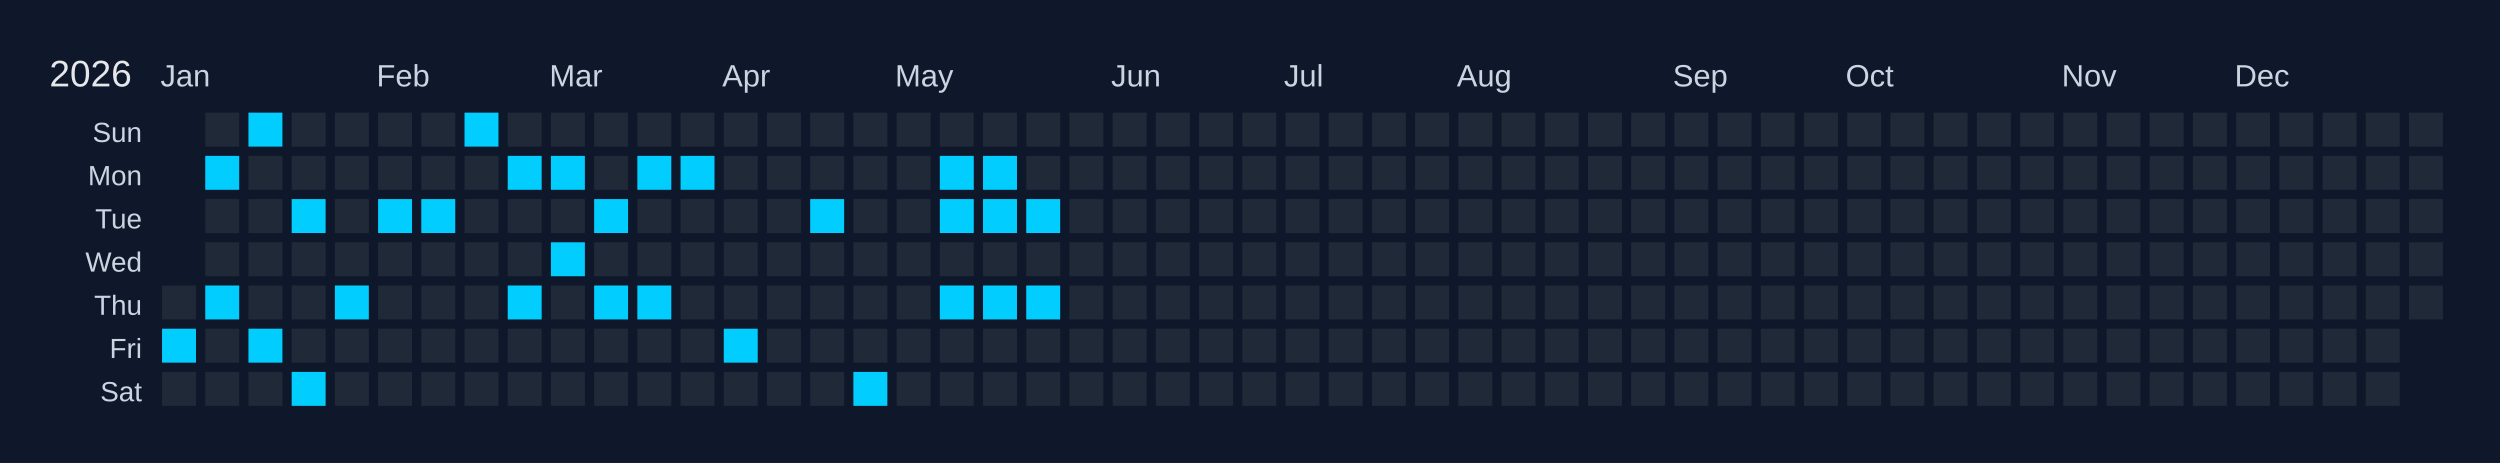
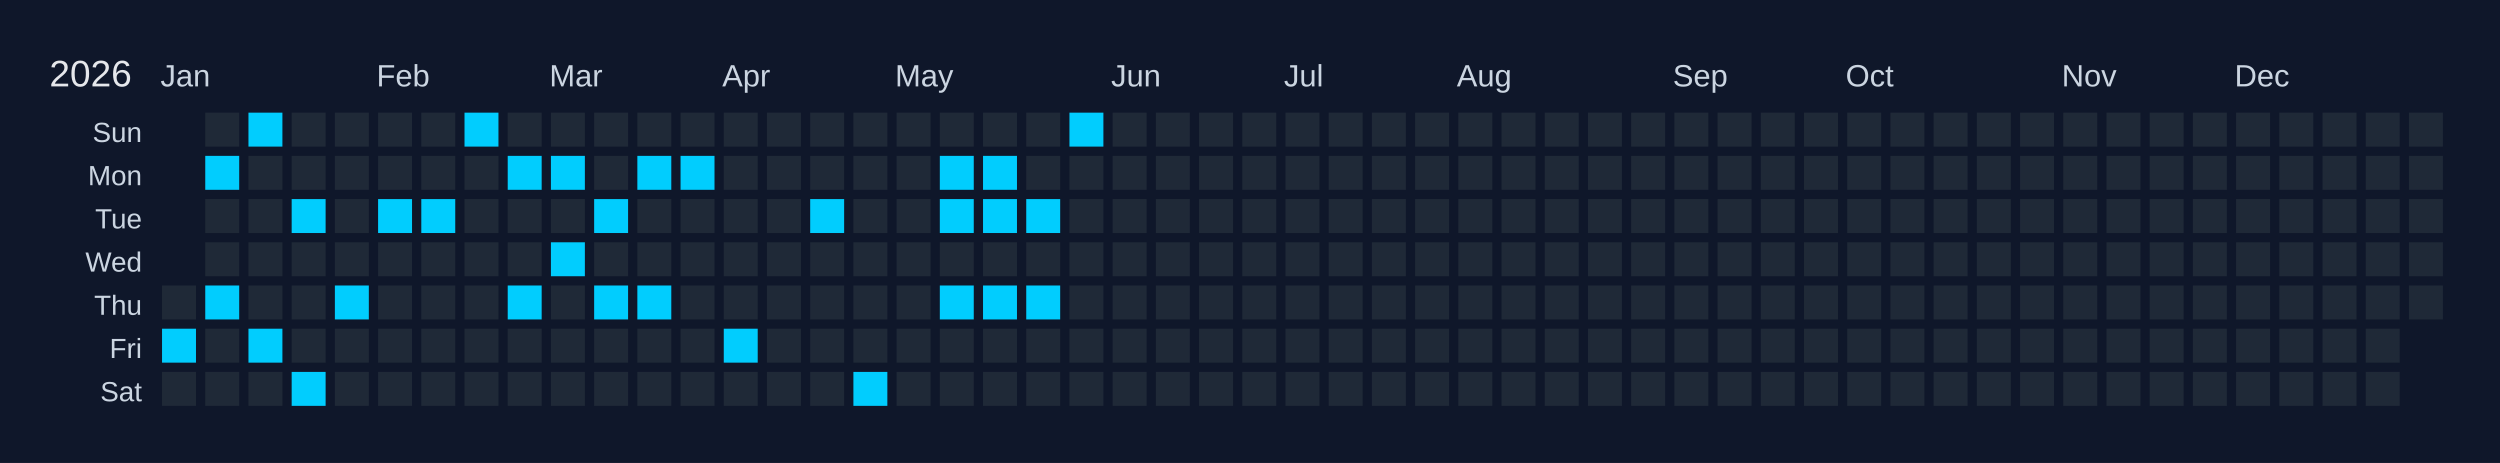
<svg xmlns="http://www.w3.org/2000/svg" width="810" height="150" viewBox="0 0 810 150">
  <rect width="810" height="150" fill="#0f172a" />
  <text x="16" y="28" font-size="12" fill="#e5e7eb" font-family="Arial, sans-serif">2026</text>
  <text x="52" y="28" font-size="10" fill="#cbd5e1" font-family="Arial, sans-serif">Jan</text>
  <text x="122" y="28" font-size="10" fill="#cbd5e1" font-family="Arial, sans-serif">Feb</text>
  <text x="178" y="28" font-size="10" fill="#cbd5e1" font-family="Arial, sans-serif">Mar</text>
  <text x="234" y="28" font-size="10" fill="#cbd5e1" font-family="Arial, sans-serif">Apr</text>
  <text x="290" y="28" font-size="10" fill="#cbd5e1" font-family="Arial, sans-serif">May</text>
  <text x="360" y="28" font-size="10" fill="#cbd5e1" font-family="Arial, sans-serif">Jun</text>
  <text x="416" y="28" font-size="10" fill="#cbd5e1" font-family="Arial, sans-serif">Jul</text>
  <text x="472" y="28" font-size="10" fill="#cbd5e1" font-family="Arial, sans-serif">Aug</text>
  <text x="542" y="28" font-size="10" fill="#cbd5e1" font-family="Arial, sans-serif">Sep</text>
  <text x="598" y="28" font-size="10" fill="#cbd5e1" font-family="Arial, sans-serif">Oct</text>
  <text x="668" y="28" font-size="10" fill="#cbd5e1" font-family="Arial, sans-serif">Nov</text>
  <text x="724" y="28" font-size="10" fill="#cbd5e1" font-family="Arial, sans-serif">Dec</text>
  <text x="46" y="46" font-size="9" fill="#cbd5e1" font-family="Arial, sans-serif" text-anchor="end">Sun</text>
  <text x="46" y="60" font-size="9" fill="#cbd5e1" font-family="Arial, sans-serif" text-anchor="end">Mon</text>
  <text x="46" y="74" font-size="9" fill="#cbd5e1" font-family="Arial, sans-serif" text-anchor="end">Tue</text>
  <text x="46" y="88" font-size="9" fill="#cbd5e1" font-family="Arial, sans-serif" text-anchor="end">Wed</text>
  <text x="46" y="102" font-size="9" fill="#cbd5e1" font-family="Arial, sans-serif" text-anchor="end">Thu</text>
  <text x="46" y="116" font-size="9" fill="#cbd5e1" font-family="Arial, sans-serif" text-anchor="end">Fri</text>
  <text x="46" y="130" font-size="9" fill="#cbd5e1" font-family="Arial, sans-serif" text-anchor="end">Sat</text>
  <g transform="translate(52,36)">
    <rect x="0" y="0" width="12" height="12" fill="#0f172a" stroke="#0f172a" stroke-width="1" />
    <rect x="0" y="14" width="12" height="12" fill="#0f172a" stroke="#0f172a" stroke-width="1" />
    <rect x="0" y="28" width="12" height="12" fill="#0f172a" stroke="#0f172a" stroke-width="1" />
    <rect x="0" y="42" width="12" height="12" fill="#0f172a" stroke="#0f172a" stroke-width="1" />
    <rect x="0" y="56" width="12" height="12" fill="#1f2937" stroke="#0f172a" stroke-width="1" data-date="2026-01-01" />
    <rect x="0" y="70" width="12" height="12" fill="#01cdfe" stroke="#0f172a" stroke-width="1" data-date="2026-01-02" />
    <rect x="0" y="84" width="12" height="12" fill="#1f2937" stroke="#0f172a" stroke-width="1" data-date="2026-01-03" />
    <rect x="14" y="0" width="12" height="12" fill="#1f2937" stroke="#0f172a" stroke-width="1" data-date="2026-01-04" />
    <rect x="14" y="14" width="12" height="12" fill="#01cdfe" stroke="#0f172a" stroke-width="1" data-date="2026-01-05" />
    <rect x="14" y="28" width="12" height="12" fill="#1f2937" stroke="#0f172a" stroke-width="1" data-date="2026-01-06" />
    <rect x="14" y="42" width="12" height="12" fill="#1f2937" stroke="#0f172a" stroke-width="1" data-date="2026-01-07" />
    <rect x="14" y="56" width="12" height="12" fill="#01cdfe" stroke="#0f172a" stroke-width="1" data-date="2026-01-08" />
    <rect x="14" y="70" width="12" height="12" fill="#1f2937" stroke="#0f172a" stroke-width="1" data-date="2026-01-09" />
    <rect x="14" y="84" width="12" height="12" fill="#1f2937" stroke="#0f172a" stroke-width="1" data-date="2026-01-10" />
    <rect x="28" y="0" width="12" height="12" fill="#01cdfe" stroke="#0f172a" stroke-width="1" data-date="2026-01-11" />
    <rect x="28" y="14" width="12" height="12" fill="#1f2937" stroke="#0f172a" stroke-width="1" data-date="2026-01-12" />
    <rect x="28" y="28" width="12" height="12" fill="#1f2937" stroke="#0f172a" stroke-width="1" data-date="2026-01-13" />
    <rect x="28" y="42" width="12" height="12" fill="#1f2937" stroke="#0f172a" stroke-width="1" data-date="2026-01-14" />
    <rect x="28" y="56" width="12" height="12" fill="#1f2937" stroke="#0f172a" stroke-width="1" data-date="2026-01-15" />
    <rect x="28" y="70" width="12" height="12" fill="#01cdfe" stroke="#0f172a" stroke-width="1" data-date="2026-01-16" />
    <rect x="28" y="84" width="12" height="12" fill="#1f2937" stroke="#0f172a" stroke-width="1" data-date="2026-01-17" />
    <rect x="42" y="0" width="12" height="12" fill="#1f2937" stroke="#0f172a" stroke-width="1" data-date="2026-01-18" />
    <rect x="42" y="14" width="12" height="12" fill="#1f2937" stroke="#0f172a" stroke-width="1" data-date="2026-01-19" />
    <rect x="42" y="28" width="12" height="12" fill="#01cdfe" stroke="#0f172a" stroke-width="1" data-date="2026-01-20" />
    <rect x="42" y="42" width="12" height="12" fill="#1f2937" stroke="#0f172a" stroke-width="1" data-date="2026-01-21" />
    <rect x="42" y="56" width="12" height="12" fill="#1f2937" stroke="#0f172a" stroke-width="1" data-date="2026-01-22" />
    <rect x="42" y="70" width="12" height="12" fill="#1f2937" stroke="#0f172a" stroke-width="1" data-date="2026-01-23" />
    <rect x="42" y="84" width="12" height="12" fill="#01cdfe" stroke="#0f172a" stroke-width="1" data-date="2026-01-24" />
    <rect x="56" y="0" width="12" height="12" fill="#1f2937" stroke="#0f172a" stroke-width="1" data-date="2026-01-25" />
    <rect x="56" y="14" width="12" height="12" fill="#1f2937" stroke="#0f172a" stroke-width="1" data-date="2026-01-26" />
    <rect x="56" y="28" width="12" height="12" fill="#1f2937" stroke="#0f172a" stroke-width="1" data-date="2026-01-27" />
    <rect x="56" y="42" width="12" height="12" fill="#1f2937" stroke="#0f172a" stroke-width="1" data-date="2026-01-28" />
    <rect x="56" y="56" width="12" height="12" fill="#01cdfe" stroke="#0f172a" stroke-width="1" data-date="2026-01-29" />
    <rect x="56" y="70" width="12" height="12" fill="#1f2937" stroke="#0f172a" stroke-width="1" data-date="2026-01-30" />
    <rect x="56" y="84" width="12" height="12" fill="#1f2937" stroke="#0f172a" stroke-width="1" data-date="2026-01-31" />
    <rect x="70" y="0" width="12" height="12" fill="#1f2937" stroke="#0f172a" stroke-width="1" data-date="2026-02-01" />
    <rect x="70" y="14" width="12" height="12" fill="#1f2937" stroke="#0f172a" stroke-width="1" data-date="2026-02-02" />
    <rect x="70" y="28" width="12" height="12" fill="#01cdfe" stroke="#0f172a" stroke-width="1" data-date="2026-02-03" />
    <rect x="70" y="42" width="12" height="12" fill="#1f2937" stroke="#0f172a" stroke-width="1" data-date="2026-02-04" />
    <rect x="70" y="56" width="12" height="12" fill="#1f2937" stroke="#0f172a" stroke-width="1" data-date="2026-02-05" />
    <rect x="70" y="70" width="12" height="12" fill="#1f2937" stroke="#0f172a" stroke-width="1" data-date="2026-02-06" />
    <rect x="70" y="84" width="12" height="12" fill="#1f2937" stroke="#0f172a" stroke-width="1" data-date="2026-02-07" />
    <rect x="84" y="0" width="12" height="12" fill="#1f2937" stroke="#0f172a" stroke-width="1" data-date="2026-02-08" />
    <rect x="84" y="14" width="12" height="12" fill="#1f2937" stroke="#0f172a" stroke-width="1" data-date="2026-02-09" />
    <rect x="84" y="28" width="12" height="12" fill="#01cdfe" stroke="#0f172a" stroke-width="1" data-date="2026-02-10" />
    <rect x="84" y="42" width="12" height="12" fill="#1f2937" stroke="#0f172a" stroke-width="1" data-date="2026-02-11" />
    <rect x="84" y="56" width="12" height="12" fill="#1f2937" stroke="#0f172a" stroke-width="1" data-date="2026-02-12" />
    <rect x="84" y="70" width="12" height="12" fill="#1f2937" stroke="#0f172a" stroke-width="1" data-date="2026-02-13" />
    <rect x="84" y="84" width="12" height="12" fill="#1f2937" stroke="#0f172a" stroke-width="1" data-date="2026-02-14" />
    <rect x="98" y="0" width="12" height="12" fill="#01cdfe" stroke="#0f172a" stroke-width="1" data-date="2026-02-15" />
    <rect x="98" y="14" width="12" height="12" fill="#1f2937" stroke="#0f172a" stroke-width="1" data-date="2026-02-16" />
    <rect x="98" y="28" width="12" height="12" fill="#1f2937" stroke="#0f172a" stroke-width="1" data-date="2026-02-17" />
    <rect x="98" y="42" width="12" height="12" fill="#1f2937" stroke="#0f172a" stroke-width="1" data-date="2026-02-18" />
    <rect x="98" y="56" width="12" height="12" fill="#1f2937" stroke="#0f172a" stroke-width="1" data-date="2026-02-19" />
    <rect x="98" y="70" width="12" height="12" fill="#1f2937" stroke="#0f172a" stroke-width="1" data-date="2026-02-20" />
    <rect x="98" y="84" width="12" height="12" fill="#1f2937" stroke="#0f172a" stroke-width="1" data-date="2026-02-21" />
    <rect x="112" y="0" width="12" height="12" fill="#1f2937" stroke="#0f172a" stroke-width="1" data-date="2026-02-22" />
    <rect x="112" y="14" width="12" height="12" fill="#01cdfe" stroke="#0f172a" stroke-width="1" data-date="2026-02-23" />
    <rect x="112" y="28" width="12" height="12" fill="#1f2937" stroke="#0f172a" stroke-width="1" data-date="2026-02-24" />
    <rect x="112" y="42" width="12" height="12" fill="#1f2937" stroke="#0f172a" stroke-width="1" data-date="2026-02-25" />
    <rect x="112" y="56" width="12" height="12" fill="#01cdfe" stroke="#0f172a" stroke-width="1" data-date="2026-02-26" />
    <rect x="112" y="70" width="12" height="12" fill="#1f2937" stroke="#0f172a" stroke-width="1" data-date="2026-02-27" />
    <rect x="112" y="84" width="12" height="12" fill="#1f2937" stroke="#0f172a" stroke-width="1" data-date="2026-02-28" />
    <rect x="126" y="0" width="12" height="12" fill="#1f2937" stroke="#0f172a" stroke-width="1" data-date="2026-03-01" />
    <rect x="126" y="14" width="12" height="12" fill="#01cdfe" stroke="#0f172a" stroke-width="1" data-date="2026-03-02" />
    <rect x="126" y="28" width="12" height="12" fill="#1f2937" stroke="#0f172a" stroke-width="1" data-date="2026-03-03" />
    <rect x="126" y="42" width="12" height="12" fill="#01cdfe" stroke="#0f172a" stroke-width="1" data-date="2026-03-04" />
    <rect x="126" y="56" width="12" height="12" fill="#1f2937" stroke="#0f172a" stroke-width="1" data-date="2026-03-05" />
    <rect x="126" y="70" width="12" height="12" fill="#1f2937" stroke="#0f172a" stroke-width="1" data-date="2026-03-06" />
    <rect x="126" y="84" width="12" height="12" fill="#1f2937" stroke="#0f172a" stroke-width="1" data-date="2026-03-07" />
    <rect x="140" y="0" width="12" height="12" fill="#1f2937" stroke="#0f172a" stroke-width="1" data-date="2026-03-08" />
    <rect x="140" y="14" width="12" height="12" fill="#1f2937" stroke="#0f172a" stroke-width="1" data-date="2026-03-09" />
    <rect x="140" y="28" width="12" height="12" fill="#01cdfe" stroke="#0f172a" stroke-width="1" data-date="2026-03-10" />
    <rect x="140" y="42" width="12" height="12" fill="#1f2937" stroke="#0f172a" stroke-width="1" data-date="2026-03-11" />
    <rect x="140" y="56" width="12" height="12" fill="#01cdfe" stroke="#0f172a" stroke-width="1" data-date="2026-03-12" />
    <rect x="140" y="70" width="12" height="12" fill="#1f2937" stroke="#0f172a" stroke-width="1" data-date="2026-03-13" />
    <rect x="140" y="84" width="12" height="12" fill="#1f2937" stroke="#0f172a" stroke-width="1" data-date="2026-03-14" />
    <rect x="154" y="0" width="12" height="12" fill="#1f2937" stroke="#0f172a" stroke-width="1" data-date="2026-03-15" />
    <rect x="154" y="14" width="12" height="12" fill="#01cdfe" stroke="#0f172a" stroke-width="1" data-date="2026-03-16" />
    <rect x="154" y="28" width="12" height="12" fill="#1f2937" stroke="#0f172a" stroke-width="1" data-date="2026-03-17" />
    <rect x="154" y="42" width="12" height="12" fill="#1f2937" stroke="#0f172a" stroke-width="1" data-date="2026-03-18" />
    <rect x="154" y="56" width="12" height="12" fill="#01cdfe" stroke="#0f172a" stroke-width="1" data-date="2026-03-19" />
    <rect x="154" y="70" width="12" height="12" fill="#1f2937" stroke="#0f172a" stroke-width="1" data-date="2026-03-20" />
    <rect x="154" y="84" width="12" height="12" fill="#1f2937" stroke="#0f172a" stroke-width="1" data-date="2026-03-21" />
    <rect x="168" y="0" width="12" height="12" fill="#1f2937" stroke="#0f172a" stroke-width="1" data-date="2026-03-22" />
    <rect x="168" y="14" width="12" height="12" fill="#01cdfe" stroke="#0f172a" stroke-width="1" data-date="2026-03-23" />
    <rect x="168" y="28" width="12" height="12" fill="#1f2937" stroke="#0f172a" stroke-width="1" data-date="2026-03-24" />
    <rect x="168" y="42" width="12" height="12" fill="#1f2937" stroke="#0f172a" stroke-width="1" data-date="2026-03-25" />
    <rect x="168" y="56" width="12" height="12" fill="#1f2937" stroke="#0f172a" stroke-width="1" data-date="2026-03-26" />
    <rect x="168" y="70" width="12" height="12" fill="#1f2937" stroke="#0f172a" stroke-width="1" data-date="2026-03-27" />
    <rect x="168" y="84" width="12" height="12" fill="#1f2937" stroke="#0f172a" stroke-width="1" data-date="2026-03-28" />
    <rect x="182" y="0" width="12" height="12" fill="#1f2937" stroke="#0f172a" stroke-width="1" data-date="2026-03-29" />
    <rect x="182" y="14" width="12" height="12" fill="#1f2937" stroke="#0f172a" stroke-width="1" data-date="2026-03-30" />
    <rect x="182" y="28" width="12" height="12" fill="#1f2937" stroke="#0f172a" stroke-width="1" data-date="2026-03-31" />
    <rect x="182" y="42" width="12" height="12" fill="#1f2937" stroke="#0f172a" stroke-width="1" data-date="2026-04-01" />
    <rect x="182" y="56" width="12" height="12" fill="#1f2937" stroke="#0f172a" stroke-width="1" data-date="2026-04-02" />
    <rect x="182" y="70" width="12" height="12" fill="#01cdfe" stroke="#0f172a" stroke-width="1" data-date="2026-04-03" />
    <rect x="182" y="84" width="12" height="12" fill="#1f2937" stroke="#0f172a" stroke-width="1" data-date="2026-04-04" />
    <rect x="196" y="0" width="12" height="12" fill="#1f2937" stroke="#0f172a" stroke-width="1" data-date="2026-04-05" />
    <rect x="196" y="14" width="12" height="12" fill="#1f2937" stroke="#0f172a" stroke-width="1" data-date="2026-04-06" />
    <rect x="196" y="28" width="12" height="12" fill="#1f2937" stroke="#0f172a" stroke-width="1" data-date="2026-04-07" />
    <rect x="196" y="42" width="12" height="12" fill="#1f2937" stroke="#0f172a" stroke-width="1" data-date="2026-04-08" />
    <rect x="196" y="56" width="12" height="12" fill="#1f2937" stroke="#0f172a" stroke-width="1" data-date="2026-04-09" />
    <rect x="196" y="70" width="12" height="12" fill="#1f2937" stroke="#0f172a" stroke-width="1" data-date="2026-04-10" />
    <rect x="196" y="84" width="12" height="12" fill="#1f2937" stroke="#0f172a" stroke-width="1" data-date="2026-04-11" />
    <rect x="210" y="0" width="12" height="12" fill="#1f2937" stroke="#0f172a" stroke-width="1" data-date="2026-04-12" />
    <rect x="210" y="14" width="12" height="12" fill="#1f2937" stroke="#0f172a" stroke-width="1" data-date="2026-04-13" />
    <rect x="210" y="28" width="12" height="12" fill="#01cdfe" stroke="#0f172a" stroke-width="1" data-date="2026-04-14" />
    <rect x="210" y="42" width="12" height="12" fill="#1f2937" stroke="#0f172a" stroke-width="1" data-date="2026-04-15" />
    <rect x="210" y="56" width="12" height="12" fill="#1f2937" stroke="#0f172a" stroke-width="1" data-date="2026-04-16" />
    <rect x="210" y="70" width="12" height="12" fill="#1f2937" stroke="#0f172a" stroke-width="1" data-date="2026-04-17" />
    <rect x="210" y="84" width="12" height="12" fill="#1f2937" stroke="#0f172a" stroke-width="1" data-date="2026-04-18" />
    <rect x="224" y="0" width="12" height="12" fill="#1f2937" stroke="#0f172a" stroke-width="1" data-date="2026-04-19" />
    <rect x="224" y="14" width="12" height="12" fill="#1f2937" stroke="#0f172a" stroke-width="1" data-date="2026-04-20" />
    <rect x="224" y="28" width="12" height="12" fill="#1f2937" stroke="#0f172a" stroke-width="1" data-date="2026-04-21" />
    <rect x="224" y="42" width="12" height="12" fill="#1f2937" stroke="#0f172a" stroke-width="1" data-date="2026-04-22" />
    <rect x="224" y="56" width="12" height="12" fill="#1f2937" stroke="#0f172a" stroke-width="1" data-date="2026-04-23" />
    <rect x="224" y="70" width="12" height="12" fill="#1f2937" stroke="#0f172a" stroke-width="1" data-date="2026-04-24" />
    <rect x="224" y="84" width="12" height="12" fill="#01cdfe" stroke="#0f172a" stroke-width="1" data-date="2026-04-25" />
    <rect x="238" y="0" width="12" height="12" fill="#1f2937" stroke="#0f172a" stroke-width="1" data-date="2026-04-26" />
    <rect x="238" y="14" width="12" height="12" fill="#1f2937" stroke="#0f172a" stroke-width="1" data-date="2026-04-27" />
    <rect x="238" y="28" width="12" height="12" fill="#1f2937" stroke="#0f172a" stroke-width="1" data-date="2026-04-28" />
    <rect x="238" y="42" width="12" height="12" fill="#1f2937" stroke="#0f172a" stroke-width="1" data-date="2026-04-29" />
    <rect x="238" y="56" width="12" height="12" fill="#1f2937" stroke="#0f172a" stroke-width="1" data-date="2026-04-30" />
    <rect x="238" y="70" width="12" height="12" fill="#1f2937" stroke="#0f172a" stroke-width="1" data-date="2026-05-01" />
    <rect x="238" y="84" width="12" height="12" fill="#1f2937" stroke="#0f172a" stroke-width="1" data-date="2026-05-02" />
    <rect x="252" y="0" width="12" height="12" fill="#1f2937" stroke="#0f172a" stroke-width="1" data-date="2026-05-03" />
    <rect x="252" y="14" width="12" height="12" fill="#01cdfe" stroke="#0f172a" stroke-width="1" data-date="2026-05-04" />
    <rect x="252" y="28" width="12" height="12" fill="#01cdfe" stroke="#0f172a" stroke-width="1" data-date="2026-05-05" />
    <rect x="252" y="42" width="12" height="12" fill="#1f2937" stroke="#0f172a" stroke-width="1" data-date="2026-05-06" />
    <rect x="252" y="56" width="12" height="12" fill="#01cdfe" stroke="#0f172a" stroke-width="1" data-date="2026-05-07" />
    <rect x="252" y="70" width="12" height="12" fill="#1f2937" stroke="#0f172a" stroke-width="1" data-date="2026-05-08" />
    <rect x="252" y="84" width="12" height="12" fill="#1f2937" stroke="#0f172a" stroke-width="1" data-date="2026-05-09" />
    <rect x="266" y="0" width="12" height="12" fill="#1f2937" stroke="#0f172a" stroke-width="1" data-date="2026-05-10" />
    <rect x="266" y="14" width="12" height="12" fill="#01cdfe" stroke="#0f172a" stroke-width="1" data-date="2026-05-11" />
    <rect x="266" y="28" width="12" height="12" fill="#01cdfe" stroke="#0f172a" stroke-width="1" data-date="2026-05-12" />
    <rect x="266" y="42" width="12" height="12" fill="#1f2937" stroke="#0f172a" stroke-width="1" data-date="2026-05-13" />
    <rect x="266" y="56" width="12" height="12" fill="#01cdfe" stroke="#0f172a" stroke-width="1" data-date="2026-05-14" />
    <rect x="266" y="70" width="12" height="12" fill="#1f2937" stroke="#0f172a" stroke-width="1" data-date="2026-05-15" />
    <rect x="266" y="84" width="12" height="12" fill="#1f2937" stroke="#0f172a" stroke-width="1" data-date="2026-05-16" />
    <rect x="280" y="0" width="12" height="12" fill="#1f2937" stroke="#0f172a" stroke-width="1" data-date="2026-05-17" />
    <rect x="280" y="14" width="12" height="12" fill="#1f2937" stroke="#0f172a" stroke-width="1" data-date="2026-05-18" />
    <rect x="280" y="28" width="12" height="12" fill="#01cdfe" stroke="#0f172a" stroke-width="1" data-date="2026-05-19" />
    <rect x="280" y="42" width="12" height="12" fill="#1f2937" stroke="#0f172a" stroke-width="1" data-date="2026-05-20" />
    <rect x="280" y="56" width="12" height="12" fill="#01cdfe" stroke="#0f172a" stroke-width="1" data-date="2026-05-21" />
    <rect x="280" y="70" width="12" height="12" fill="#1f2937" stroke="#0f172a" stroke-width="1" data-date="2026-05-22" />
    <rect x="280" y="84" width="12" height="12" fill="#1f2937" stroke="#0f172a" stroke-width="1" data-date="2026-05-23" />
-     <rect x="294" y="0" width="12" height="12" fill="#1f2937" stroke="#0f172a" stroke-width="1" data-date="2026-05-24" />
+     <rect x="294" y="0" width="12" height="12" fill="#01cdfe" stroke="#0f172a" stroke-width="1" data-date="2026-05-24" />
    <rect x="294" y="14" width="12" height="12" fill="#1f2937" stroke="#0f172a" stroke-width="1" data-date="2026-05-25" />
    <rect x="294" y="28" width="12" height="12" fill="#1f2937" stroke="#0f172a" stroke-width="1" data-date="2026-05-26" />
    <rect x="294" y="42" width="12" height="12" fill="#1f2937" stroke="#0f172a" stroke-width="1" data-date="2026-05-27" />
    <rect x="294" y="56" width="12" height="12" fill="#1f2937" stroke="#0f172a" stroke-width="1" data-date="2026-05-28" />
    <rect x="294" y="70" width="12" height="12" fill="#1f2937" stroke="#0f172a" stroke-width="1" data-date="2026-05-29" />
    <rect x="294" y="84" width="12" height="12" fill="#1f2937" stroke="#0f172a" stroke-width="1" data-date="2026-05-30" />
    <rect x="308" y="0" width="12" height="12" fill="#1f2937" stroke="#0f172a" stroke-width="1" data-date="2026-05-31" />
    <rect x="308" y="14" width="12" height="12" fill="#1f2937" stroke="#0f172a" stroke-width="1" data-date="2026-06-01" />
    <rect x="308" y="28" width="12" height="12" fill="#1f2937" stroke="#0f172a" stroke-width="1" data-date="2026-06-02" />
    <rect x="308" y="42" width="12" height="12" fill="#1f2937" stroke="#0f172a" stroke-width="1" data-date="2026-06-03" />
    <rect x="308" y="56" width="12" height="12" fill="#1f2937" stroke="#0f172a" stroke-width="1" data-date="2026-06-04" />
    <rect x="308" y="70" width="12" height="12" fill="#1f2937" stroke="#0f172a" stroke-width="1" data-date="2026-06-05" />
    <rect x="308" y="84" width="12" height="12" fill="#1f2937" stroke="#0f172a" stroke-width="1" data-date="2026-06-06" />
    <rect x="322" y="0" width="12" height="12" fill="#1f2937" stroke="#0f172a" stroke-width="1" data-date="2026-06-07" />
    <rect x="322" y="14" width="12" height="12" fill="#1f2937" stroke="#0f172a" stroke-width="1" data-date="2026-06-08" />
    <rect x="322" y="28" width="12" height="12" fill="#1f2937" stroke="#0f172a" stroke-width="1" data-date="2026-06-09" />
    <rect x="322" y="42" width="12" height="12" fill="#1f2937" stroke="#0f172a" stroke-width="1" data-date="2026-06-10" />
    <rect x="322" y="56" width="12" height="12" fill="#1f2937" stroke="#0f172a" stroke-width="1" data-date="2026-06-11" />
    <rect x="322" y="70" width="12" height="12" fill="#1f2937" stroke="#0f172a" stroke-width="1" data-date="2026-06-12" />
    <rect x="322" y="84" width="12" height="12" fill="#1f2937" stroke="#0f172a" stroke-width="1" data-date="2026-06-13" />
    <rect x="336" y="0" width="12" height="12" fill="#1f2937" stroke="#0f172a" stroke-width="1" data-date="2026-06-14" />
    <rect x="336" y="14" width="12" height="12" fill="#1f2937" stroke="#0f172a" stroke-width="1" data-date="2026-06-15" />
    <rect x="336" y="28" width="12" height="12" fill="#1f2937" stroke="#0f172a" stroke-width="1" data-date="2026-06-16" />
    <rect x="336" y="42" width="12" height="12" fill="#1f2937" stroke="#0f172a" stroke-width="1" data-date="2026-06-17" />
    <rect x="336" y="56" width="12" height="12" fill="#1f2937" stroke="#0f172a" stroke-width="1" data-date="2026-06-18" />
    <rect x="336" y="70" width="12" height="12" fill="#1f2937" stroke="#0f172a" stroke-width="1" data-date="2026-06-19" />
    <rect x="336" y="84" width="12" height="12" fill="#1f2937" stroke="#0f172a" stroke-width="1" data-date="2026-06-20" />
    <rect x="350" y="0" width="12" height="12" fill="#1f2937" stroke="#0f172a" stroke-width="1" data-date="2026-06-21" />
    <rect x="350" y="14" width="12" height="12" fill="#1f2937" stroke="#0f172a" stroke-width="1" data-date="2026-06-22" />
    <rect x="350" y="28" width="12" height="12" fill="#1f2937" stroke="#0f172a" stroke-width="1" data-date="2026-06-23" />
    <rect x="350" y="42" width="12" height="12" fill="#1f2937" stroke="#0f172a" stroke-width="1" data-date="2026-06-24" />
    <rect x="350" y="56" width="12" height="12" fill="#1f2937" stroke="#0f172a" stroke-width="1" data-date="2026-06-25" />
    <rect x="350" y="70" width="12" height="12" fill="#1f2937" stroke="#0f172a" stroke-width="1" data-date="2026-06-26" />
    <rect x="350" y="84" width="12" height="12" fill="#1f2937" stroke="#0f172a" stroke-width="1" data-date="2026-06-27" />
    <rect x="364" y="0" width="12" height="12" fill="#1f2937" stroke="#0f172a" stroke-width="1" data-date="2026-06-28" />
    <rect x="364" y="14" width="12" height="12" fill="#1f2937" stroke="#0f172a" stroke-width="1" data-date="2026-06-29" />
    <rect x="364" y="28" width="12" height="12" fill="#1f2937" stroke="#0f172a" stroke-width="1" data-date="2026-06-30" />
    <rect x="364" y="42" width="12" height="12" fill="#1f2937" stroke="#0f172a" stroke-width="1" data-date="2026-07-01" />
    <rect x="364" y="56" width="12" height="12" fill="#1f2937" stroke="#0f172a" stroke-width="1" data-date="2026-07-02" />
    <rect x="364" y="70" width="12" height="12" fill="#1f2937" stroke="#0f172a" stroke-width="1" data-date="2026-07-03" />
    <rect x="364" y="84" width="12" height="12" fill="#1f2937" stroke="#0f172a" stroke-width="1" data-date="2026-07-04" />
    <rect x="378" y="0" width="12" height="12" fill="#1f2937" stroke="#0f172a" stroke-width="1" data-date="2026-07-05" />
    <rect x="378" y="14" width="12" height="12" fill="#1f2937" stroke="#0f172a" stroke-width="1" data-date="2026-07-06" />
    <rect x="378" y="28" width="12" height="12" fill="#1f2937" stroke="#0f172a" stroke-width="1" data-date="2026-07-07" />
    <rect x="378" y="42" width="12" height="12" fill="#1f2937" stroke="#0f172a" stroke-width="1" data-date="2026-07-08" />
    <rect x="378" y="56" width="12" height="12" fill="#1f2937" stroke="#0f172a" stroke-width="1" data-date="2026-07-09" />
    <rect x="378" y="70" width="12" height="12" fill="#1f2937" stroke="#0f172a" stroke-width="1" data-date="2026-07-10" />
    <rect x="378" y="84" width="12" height="12" fill="#1f2937" stroke="#0f172a" stroke-width="1" data-date="2026-07-11" />
    <rect x="392" y="0" width="12" height="12" fill="#1f2937" stroke="#0f172a" stroke-width="1" data-date="2026-07-12" />
    <rect x="392" y="14" width="12" height="12" fill="#1f2937" stroke="#0f172a" stroke-width="1" data-date="2026-07-13" />
    <rect x="392" y="28" width="12" height="12" fill="#1f2937" stroke="#0f172a" stroke-width="1" data-date="2026-07-14" />
    <rect x="392" y="42" width="12" height="12" fill="#1f2937" stroke="#0f172a" stroke-width="1" data-date="2026-07-15" />
    <rect x="392" y="56" width="12" height="12" fill="#1f2937" stroke="#0f172a" stroke-width="1" data-date="2026-07-16" />
    <rect x="392" y="70" width="12" height="12" fill="#1f2937" stroke="#0f172a" stroke-width="1" data-date="2026-07-17" />
    <rect x="392" y="84" width="12" height="12" fill="#1f2937" stroke="#0f172a" stroke-width="1" data-date="2026-07-18" />
    <rect x="406" y="0" width="12" height="12" fill="#1f2937" stroke="#0f172a" stroke-width="1" data-date="2026-07-19" />
    <rect x="406" y="14" width="12" height="12" fill="#1f2937" stroke="#0f172a" stroke-width="1" data-date="2026-07-20" />
    <rect x="406" y="28" width="12" height="12" fill="#1f2937" stroke="#0f172a" stroke-width="1" data-date="2026-07-21" />
    <rect x="406" y="42" width="12" height="12" fill="#1f2937" stroke="#0f172a" stroke-width="1" data-date="2026-07-22" />
    <rect x="406" y="56" width="12" height="12" fill="#1f2937" stroke="#0f172a" stroke-width="1" data-date="2026-07-23" />
    <rect x="406" y="70" width="12" height="12" fill="#1f2937" stroke="#0f172a" stroke-width="1" data-date="2026-07-24" />
    <rect x="406" y="84" width="12" height="12" fill="#1f2937" stroke="#0f172a" stroke-width="1" data-date="2026-07-25" />
    <rect x="420" y="0" width="12" height="12" fill="#1f2937" stroke="#0f172a" stroke-width="1" data-date="2026-07-26" />
    <rect x="420" y="14" width="12" height="12" fill="#1f2937" stroke="#0f172a" stroke-width="1" data-date="2026-07-27" />
    <rect x="420" y="28" width="12" height="12" fill="#1f2937" stroke="#0f172a" stroke-width="1" data-date="2026-07-28" />
    <rect x="420" y="42" width="12" height="12" fill="#1f2937" stroke="#0f172a" stroke-width="1" data-date="2026-07-29" />
    <rect x="420" y="56" width="12" height="12" fill="#1f2937" stroke="#0f172a" stroke-width="1" data-date="2026-07-30" />
    <rect x="420" y="70" width="12" height="12" fill="#1f2937" stroke="#0f172a" stroke-width="1" data-date="2026-07-31" />
    <rect x="420" y="84" width="12" height="12" fill="#1f2937" stroke="#0f172a" stroke-width="1" data-date="2026-08-01" />
    <rect x="434" y="0" width="12" height="12" fill="#1f2937" stroke="#0f172a" stroke-width="1" data-date="2026-08-02" />
    <rect x="434" y="14" width="12" height="12" fill="#1f2937" stroke="#0f172a" stroke-width="1" data-date="2026-08-03" />
    <rect x="434" y="28" width="12" height="12" fill="#1f2937" stroke="#0f172a" stroke-width="1" data-date="2026-08-04" />
    <rect x="434" y="42" width="12" height="12" fill="#1f2937" stroke="#0f172a" stroke-width="1" data-date="2026-08-05" />
    <rect x="434" y="56" width="12" height="12" fill="#1f2937" stroke="#0f172a" stroke-width="1" data-date="2026-08-06" />
    <rect x="434" y="70" width="12" height="12" fill="#1f2937" stroke="#0f172a" stroke-width="1" data-date="2026-08-07" />
    <rect x="434" y="84" width="12" height="12" fill="#1f2937" stroke="#0f172a" stroke-width="1" data-date="2026-08-08" />
    <rect x="448" y="0" width="12" height="12" fill="#1f2937" stroke="#0f172a" stroke-width="1" data-date="2026-08-09" />
    <rect x="448" y="14" width="12" height="12" fill="#1f2937" stroke="#0f172a" stroke-width="1" data-date="2026-08-10" />
    <rect x="448" y="28" width="12" height="12" fill="#1f2937" stroke="#0f172a" stroke-width="1" data-date="2026-08-11" />
    <rect x="448" y="42" width="12" height="12" fill="#1f2937" stroke="#0f172a" stroke-width="1" data-date="2026-08-12" />
    <rect x="448" y="56" width="12" height="12" fill="#1f2937" stroke="#0f172a" stroke-width="1" data-date="2026-08-13" />
    <rect x="448" y="70" width="12" height="12" fill="#1f2937" stroke="#0f172a" stroke-width="1" data-date="2026-08-14" />
    <rect x="448" y="84" width="12" height="12" fill="#1f2937" stroke="#0f172a" stroke-width="1" data-date="2026-08-15" />
    <rect x="462" y="0" width="12" height="12" fill="#1f2937" stroke="#0f172a" stroke-width="1" data-date="2026-08-16" />
    <rect x="462" y="14" width="12" height="12" fill="#1f2937" stroke="#0f172a" stroke-width="1" data-date="2026-08-17" />
    <rect x="462" y="28" width="12" height="12" fill="#1f2937" stroke="#0f172a" stroke-width="1" data-date="2026-08-18" />
    <rect x="462" y="42" width="12" height="12" fill="#1f2937" stroke="#0f172a" stroke-width="1" data-date="2026-08-19" />
    <rect x="462" y="56" width="12" height="12" fill="#1f2937" stroke="#0f172a" stroke-width="1" data-date="2026-08-20" />
    <rect x="462" y="70" width="12" height="12" fill="#1f2937" stroke="#0f172a" stroke-width="1" data-date="2026-08-21" />
    <rect x="462" y="84" width="12" height="12" fill="#1f2937" stroke="#0f172a" stroke-width="1" data-date="2026-08-22" />
    <rect x="476" y="0" width="12" height="12" fill="#1f2937" stroke="#0f172a" stroke-width="1" data-date="2026-08-23" />
    <rect x="476" y="14" width="12" height="12" fill="#1f2937" stroke="#0f172a" stroke-width="1" data-date="2026-08-24" />
    <rect x="476" y="28" width="12" height="12" fill="#1f2937" stroke="#0f172a" stroke-width="1" data-date="2026-08-25" />
    <rect x="476" y="42" width="12" height="12" fill="#1f2937" stroke="#0f172a" stroke-width="1" data-date="2026-08-26" />
    <rect x="476" y="56" width="12" height="12" fill="#1f2937" stroke="#0f172a" stroke-width="1" data-date="2026-08-27" />
    <rect x="476" y="70" width="12" height="12" fill="#1f2937" stroke="#0f172a" stroke-width="1" data-date="2026-08-28" />
    <rect x="476" y="84" width="12" height="12" fill="#1f2937" stroke="#0f172a" stroke-width="1" data-date="2026-08-29" />
    <rect x="490" y="0" width="12" height="12" fill="#1f2937" stroke="#0f172a" stroke-width="1" data-date="2026-08-30" />
    <rect x="490" y="14" width="12" height="12" fill="#1f2937" stroke="#0f172a" stroke-width="1" data-date="2026-08-31" />
    <rect x="490" y="28" width="12" height="12" fill="#1f2937" stroke="#0f172a" stroke-width="1" data-date="2026-09-01" />
    <rect x="490" y="42" width="12" height="12" fill="#1f2937" stroke="#0f172a" stroke-width="1" data-date="2026-09-02" />
    <rect x="490" y="56" width="12" height="12" fill="#1f2937" stroke="#0f172a" stroke-width="1" data-date="2026-09-03" />
    <rect x="490" y="70" width="12" height="12" fill="#1f2937" stroke="#0f172a" stroke-width="1" data-date="2026-09-04" />
    <rect x="490" y="84" width="12" height="12" fill="#1f2937" stroke="#0f172a" stroke-width="1" data-date="2026-09-05" />
    <rect x="504" y="0" width="12" height="12" fill="#1f2937" stroke="#0f172a" stroke-width="1" data-date="2026-09-06" />
    <rect x="504" y="14" width="12" height="12" fill="#1f2937" stroke="#0f172a" stroke-width="1" data-date="2026-09-07" />
    <rect x="504" y="28" width="12" height="12" fill="#1f2937" stroke="#0f172a" stroke-width="1" data-date="2026-09-08" />
    <rect x="504" y="42" width="12" height="12" fill="#1f2937" stroke="#0f172a" stroke-width="1" data-date="2026-09-09" />
    <rect x="504" y="56" width="12" height="12" fill="#1f2937" stroke="#0f172a" stroke-width="1" data-date="2026-09-10" />
    <rect x="504" y="70" width="12" height="12" fill="#1f2937" stroke="#0f172a" stroke-width="1" data-date="2026-09-11" />
    <rect x="504" y="84" width="12" height="12" fill="#1f2937" stroke="#0f172a" stroke-width="1" data-date="2026-09-12" />
    <rect x="518" y="0" width="12" height="12" fill="#1f2937" stroke="#0f172a" stroke-width="1" data-date="2026-09-13" />
    <rect x="518" y="14" width="12" height="12" fill="#1f2937" stroke="#0f172a" stroke-width="1" data-date="2026-09-14" />
    <rect x="518" y="28" width="12" height="12" fill="#1f2937" stroke="#0f172a" stroke-width="1" data-date="2026-09-15" />
    <rect x="518" y="42" width="12" height="12" fill="#1f2937" stroke="#0f172a" stroke-width="1" data-date="2026-09-16" />
    <rect x="518" y="56" width="12" height="12" fill="#1f2937" stroke="#0f172a" stroke-width="1" data-date="2026-09-17" />
    <rect x="518" y="70" width="12" height="12" fill="#1f2937" stroke="#0f172a" stroke-width="1" data-date="2026-09-18" />
    <rect x="518" y="84" width="12" height="12" fill="#1f2937" stroke="#0f172a" stroke-width="1" data-date="2026-09-19" />
    <rect x="532" y="0" width="12" height="12" fill="#1f2937" stroke="#0f172a" stroke-width="1" data-date="2026-09-20" />
    <rect x="532" y="14" width="12" height="12" fill="#1f2937" stroke="#0f172a" stroke-width="1" data-date="2026-09-21" />
    <rect x="532" y="28" width="12" height="12" fill="#1f2937" stroke="#0f172a" stroke-width="1" data-date="2026-09-22" />
    <rect x="532" y="42" width="12" height="12" fill="#1f2937" stroke="#0f172a" stroke-width="1" data-date="2026-09-23" />
    <rect x="532" y="56" width="12" height="12" fill="#1f2937" stroke="#0f172a" stroke-width="1" data-date="2026-09-24" />
    <rect x="532" y="70" width="12" height="12" fill="#1f2937" stroke="#0f172a" stroke-width="1" data-date="2026-09-25" />
    <rect x="532" y="84" width="12" height="12" fill="#1f2937" stroke="#0f172a" stroke-width="1" data-date="2026-09-26" />
    <rect x="546" y="0" width="12" height="12" fill="#1f2937" stroke="#0f172a" stroke-width="1" data-date="2026-09-27" />
    <rect x="546" y="14" width="12" height="12" fill="#1f2937" stroke="#0f172a" stroke-width="1" data-date="2026-09-28" />
    <rect x="546" y="28" width="12" height="12" fill="#1f2937" stroke="#0f172a" stroke-width="1" data-date="2026-09-29" />
    <rect x="546" y="42" width="12" height="12" fill="#1f2937" stroke="#0f172a" stroke-width="1" data-date="2026-09-30" />
    <rect x="546" y="56" width="12" height="12" fill="#1f2937" stroke="#0f172a" stroke-width="1" data-date="2026-10-01" />
    <rect x="546" y="70" width="12" height="12" fill="#1f2937" stroke="#0f172a" stroke-width="1" data-date="2026-10-02" />
    <rect x="546" y="84" width="12" height="12" fill="#1f2937" stroke="#0f172a" stroke-width="1" data-date="2026-10-03" />
    <rect x="560" y="0" width="12" height="12" fill="#1f2937" stroke="#0f172a" stroke-width="1" data-date="2026-10-04" />
    <rect x="560" y="14" width="12" height="12" fill="#1f2937" stroke="#0f172a" stroke-width="1" data-date="2026-10-05" />
    <rect x="560" y="28" width="12" height="12" fill="#1f2937" stroke="#0f172a" stroke-width="1" data-date="2026-10-06" />
    <rect x="560" y="42" width="12" height="12" fill="#1f2937" stroke="#0f172a" stroke-width="1" data-date="2026-10-07" />
    <rect x="560" y="56" width="12" height="12" fill="#1f2937" stroke="#0f172a" stroke-width="1" data-date="2026-10-08" />
    <rect x="560" y="70" width="12" height="12" fill="#1f2937" stroke="#0f172a" stroke-width="1" data-date="2026-10-09" />
    <rect x="560" y="84" width="12" height="12" fill="#1f2937" stroke="#0f172a" stroke-width="1" data-date="2026-10-10" />
    <rect x="574" y="0" width="12" height="12" fill="#1f2937" stroke="#0f172a" stroke-width="1" data-date="2026-10-11" />
    <rect x="574" y="14" width="12" height="12" fill="#1f2937" stroke="#0f172a" stroke-width="1" data-date="2026-10-12" />
    <rect x="574" y="28" width="12" height="12" fill="#1f2937" stroke="#0f172a" stroke-width="1" data-date="2026-10-13" />
    <rect x="574" y="42" width="12" height="12" fill="#1f2937" stroke="#0f172a" stroke-width="1" data-date="2026-10-14" />
    <rect x="574" y="56" width="12" height="12" fill="#1f2937" stroke="#0f172a" stroke-width="1" data-date="2026-10-15" />
    <rect x="574" y="70" width="12" height="12" fill="#1f2937" stroke="#0f172a" stroke-width="1" data-date="2026-10-16" />
    <rect x="574" y="84" width="12" height="12" fill="#1f2937" stroke="#0f172a" stroke-width="1" data-date="2026-10-17" />
    <rect x="588" y="0" width="12" height="12" fill="#1f2937" stroke="#0f172a" stroke-width="1" data-date="2026-10-18" />
    <rect x="588" y="14" width="12" height="12" fill="#1f2937" stroke="#0f172a" stroke-width="1" data-date="2026-10-19" />
    <rect x="588" y="28" width="12" height="12" fill="#1f2937" stroke="#0f172a" stroke-width="1" data-date="2026-10-20" />
    <rect x="588" y="42" width="12" height="12" fill="#1f2937" stroke="#0f172a" stroke-width="1" data-date="2026-10-21" />
    <rect x="588" y="56" width="12" height="12" fill="#1f2937" stroke="#0f172a" stroke-width="1" data-date="2026-10-22" />
    <rect x="588" y="70" width="12" height="12" fill="#1f2937" stroke="#0f172a" stroke-width="1" data-date="2026-10-23" />
    <rect x="588" y="84" width="12" height="12" fill="#1f2937" stroke="#0f172a" stroke-width="1" data-date="2026-10-24" />
    <rect x="602" y="0" width="12" height="12" fill="#1f2937" stroke="#0f172a" stroke-width="1" data-date="2026-10-25" />
    <rect x="602" y="14" width="12" height="12" fill="#1f2937" stroke="#0f172a" stroke-width="1" data-date="2026-10-26" />
    <rect x="602" y="28" width="12" height="12" fill="#1f2937" stroke="#0f172a" stroke-width="1" data-date="2026-10-27" />
    <rect x="602" y="42" width="12" height="12" fill="#1f2937" stroke="#0f172a" stroke-width="1" data-date="2026-10-28" />
    <rect x="602" y="56" width="12" height="12" fill="#1f2937" stroke="#0f172a" stroke-width="1" data-date="2026-10-29" />
    <rect x="602" y="70" width="12" height="12" fill="#1f2937" stroke="#0f172a" stroke-width="1" data-date="2026-10-30" />
    <rect x="602" y="84" width="12" height="12" fill="#1f2937" stroke="#0f172a" stroke-width="1" data-date="2026-10-31" />
    <rect x="616" y="0" width="12" height="12" fill="#1f2937" stroke="#0f172a" stroke-width="1" data-date="2026-11-01" />
    <rect x="616" y="14" width="12" height="12" fill="#1f2937" stroke="#0f172a" stroke-width="1" data-date="2026-11-02" />
    <rect x="616" y="28" width="12" height="12" fill="#1f2937" stroke="#0f172a" stroke-width="1" data-date="2026-11-03" />
    <rect x="616" y="42" width="12" height="12" fill="#1f2937" stroke="#0f172a" stroke-width="1" data-date="2026-11-04" />
    <rect x="616" y="56" width="12" height="12" fill="#1f2937" stroke="#0f172a" stroke-width="1" data-date="2026-11-05" />
    <rect x="616" y="70" width="12" height="12" fill="#1f2937" stroke="#0f172a" stroke-width="1" data-date="2026-11-06" />
    <rect x="616" y="84" width="12" height="12" fill="#1f2937" stroke="#0f172a" stroke-width="1" data-date="2026-11-07" />
    <rect x="630" y="0" width="12" height="12" fill="#1f2937" stroke="#0f172a" stroke-width="1" data-date="2026-11-08" />
    <rect x="630" y="14" width="12" height="12" fill="#1f2937" stroke="#0f172a" stroke-width="1" data-date="2026-11-09" />
    <rect x="630" y="28" width="12" height="12" fill="#1f2937" stroke="#0f172a" stroke-width="1" data-date="2026-11-10" />
    <rect x="630" y="42" width="12" height="12" fill="#1f2937" stroke="#0f172a" stroke-width="1" data-date="2026-11-11" />
    <rect x="630" y="56" width="12" height="12" fill="#1f2937" stroke="#0f172a" stroke-width="1" data-date="2026-11-12" />
    <rect x="630" y="70" width="12" height="12" fill="#1f2937" stroke="#0f172a" stroke-width="1" data-date="2026-11-13" />
    <rect x="630" y="84" width="12" height="12" fill="#1f2937" stroke="#0f172a" stroke-width="1" data-date="2026-11-14" />
    <rect x="644" y="0" width="12" height="12" fill="#1f2937" stroke="#0f172a" stroke-width="1" data-date="2026-11-15" />
    <rect x="644" y="14" width="12" height="12" fill="#1f2937" stroke="#0f172a" stroke-width="1" data-date="2026-11-16" />
    <rect x="644" y="28" width="12" height="12" fill="#1f2937" stroke="#0f172a" stroke-width="1" data-date="2026-11-17" />
    <rect x="644" y="42" width="12" height="12" fill="#1f2937" stroke="#0f172a" stroke-width="1" data-date="2026-11-18" />
    <rect x="644" y="56" width="12" height="12" fill="#1f2937" stroke="#0f172a" stroke-width="1" data-date="2026-11-19" />
    <rect x="644" y="70" width="12" height="12" fill="#1f2937" stroke="#0f172a" stroke-width="1" data-date="2026-11-20" />
    <rect x="644" y="84" width="12" height="12" fill="#1f2937" stroke="#0f172a" stroke-width="1" data-date="2026-11-21" />
    <rect x="658" y="0" width="12" height="12" fill="#1f2937" stroke="#0f172a" stroke-width="1" data-date="2026-11-22" />
    <rect x="658" y="14" width="12" height="12" fill="#1f2937" stroke="#0f172a" stroke-width="1" data-date="2026-11-23" />
    <rect x="658" y="28" width="12" height="12" fill="#1f2937" stroke="#0f172a" stroke-width="1" data-date="2026-11-24" />
    <rect x="658" y="42" width="12" height="12" fill="#1f2937" stroke="#0f172a" stroke-width="1" data-date="2026-11-25" />
    <rect x="658" y="56" width="12" height="12" fill="#1f2937" stroke="#0f172a" stroke-width="1" data-date="2026-11-26" />
    <rect x="658" y="70" width="12" height="12" fill="#1f2937" stroke="#0f172a" stroke-width="1" data-date="2026-11-27" />
    <rect x="658" y="84" width="12" height="12" fill="#1f2937" stroke="#0f172a" stroke-width="1" data-date="2026-11-28" />
    <rect x="672" y="0" width="12" height="12" fill="#1f2937" stroke="#0f172a" stroke-width="1" data-date="2026-11-29" />
    <rect x="672" y="14" width="12" height="12" fill="#1f2937" stroke="#0f172a" stroke-width="1" data-date="2026-11-30" />
    <rect x="672" y="28" width="12" height="12" fill="#1f2937" stroke="#0f172a" stroke-width="1" data-date="2026-12-01" />
    <rect x="672" y="42" width="12" height="12" fill="#1f2937" stroke="#0f172a" stroke-width="1" data-date="2026-12-02" />
    <rect x="672" y="56" width="12" height="12" fill="#1f2937" stroke="#0f172a" stroke-width="1" data-date="2026-12-03" />
    <rect x="672" y="70" width="12" height="12" fill="#1f2937" stroke="#0f172a" stroke-width="1" data-date="2026-12-04" />
    <rect x="672" y="84" width="12" height="12" fill="#1f2937" stroke="#0f172a" stroke-width="1" data-date="2026-12-05" />
    <rect x="686" y="0" width="12" height="12" fill="#1f2937" stroke="#0f172a" stroke-width="1" data-date="2026-12-06" />
    <rect x="686" y="14" width="12" height="12" fill="#1f2937" stroke="#0f172a" stroke-width="1" data-date="2026-12-07" />
    <rect x="686" y="28" width="12" height="12" fill="#1f2937" stroke="#0f172a" stroke-width="1" data-date="2026-12-08" />
    <rect x="686" y="42" width="12" height="12" fill="#1f2937" stroke="#0f172a" stroke-width="1" data-date="2026-12-09" />
    <rect x="686" y="56" width="12" height="12" fill="#1f2937" stroke="#0f172a" stroke-width="1" data-date="2026-12-10" />
    <rect x="686" y="70" width="12" height="12" fill="#1f2937" stroke="#0f172a" stroke-width="1" data-date="2026-12-11" />
    <rect x="686" y="84" width="12" height="12" fill="#1f2937" stroke="#0f172a" stroke-width="1" data-date="2026-12-12" />
    <rect x="700" y="0" width="12" height="12" fill="#1f2937" stroke="#0f172a" stroke-width="1" data-date="2026-12-13" />
    <rect x="700" y="14" width="12" height="12" fill="#1f2937" stroke="#0f172a" stroke-width="1" data-date="2026-12-14" />
    <rect x="700" y="28" width="12" height="12" fill="#1f2937" stroke="#0f172a" stroke-width="1" data-date="2026-12-15" />
    <rect x="700" y="42" width="12" height="12" fill="#1f2937" stroke="#0f172a" stroke-width="1" data-date="2026-12-16" />
    <rect x="700" y="56" width="12" height="12" fill="#1f2937" stroke="#0f172a" stroke-width="1" data-date="2026-12-17" />
    <rect x="700" y="70" width="12" height="12" fill="#1f2937" stroke="#0f172a" stroke-width="1" data-date="2026-12-18" />
    <rect x="700" y="84" width="12" height="12" fill="#1f2937" stroke="#0f172a" stroke-width="1" data-date="2026-12-19" />
    <rect x="714" y="0" width="12" height="12" fill="#1f2937" stroke="#0f172a" stroke-width="1" data-date="2026-12-20" />
    <rect x="714" y="14" width="12" height="12" fill="#1f2937" stroke="#0f172a" stroke-width="1" data-date="2026-12-21" />
    <rect x="714" y="28" width="12" height="12" fill="#1f2937" stroke="#0f172a" stroke-width="1" data-date="2026-12-22" />
    <rect x="714" y="42" width="12" height="12" fill="#1f2937" stroke="#0f172a" stroke-width="1" data-date="2026-12-23" />
    <rect x="714" y="56" width="12" height="12" fill="#1f2937" stroke="#0f172a" stroke-width="1" data-date="2026-12-24" />
    <rect x="714" y="70" width="12" height="12" fill="#1f2937" stroke="#0f172a" stroke-width="1" data-date="2026-12-25" />
    <rect x="714" y="84" width="12" height="12" fill="#1f2937" stroke="#0f172a" stroke-width="1" data-date="2026-12-26" />
    <rect x="728" y="0" width="12" height="12" fill="#1f2937" stroke="#0f172a" stroke-width="1" data-date="2026-12-27" />
    <rect x="728" y="14" width="12" height="12" fill="#1f2937" stroke="#0f172a" stroke-width="1" data-date="2026-12-28" />
    <rect x="728" y="28" width="12" height="12" fill="#1f2937" stroke="#0f172a" stroke-width="1" data-date="2026-12-29" />
    <rect x="728" y="42" width="12" height="12" fill="#1f2937" stroke="#0f172a" stroke-width="1" data-date="2026-12-30" />
    <rect x="728" y="56" width="12" height="12" fill="#1f2937" stroke="#0f172a" stroke-width="1" data-date="2026-12-31" />
    <rect x="728" y="70" width="12" height="12" fill="#0f172a" stroke="#0f172a" stroke-width="1" />
    <rect x="728" y="84" width="12" height="12" fill="#0f172a" stroke="#0f172a" stroke-width="1" />
  </g>
</svg>
